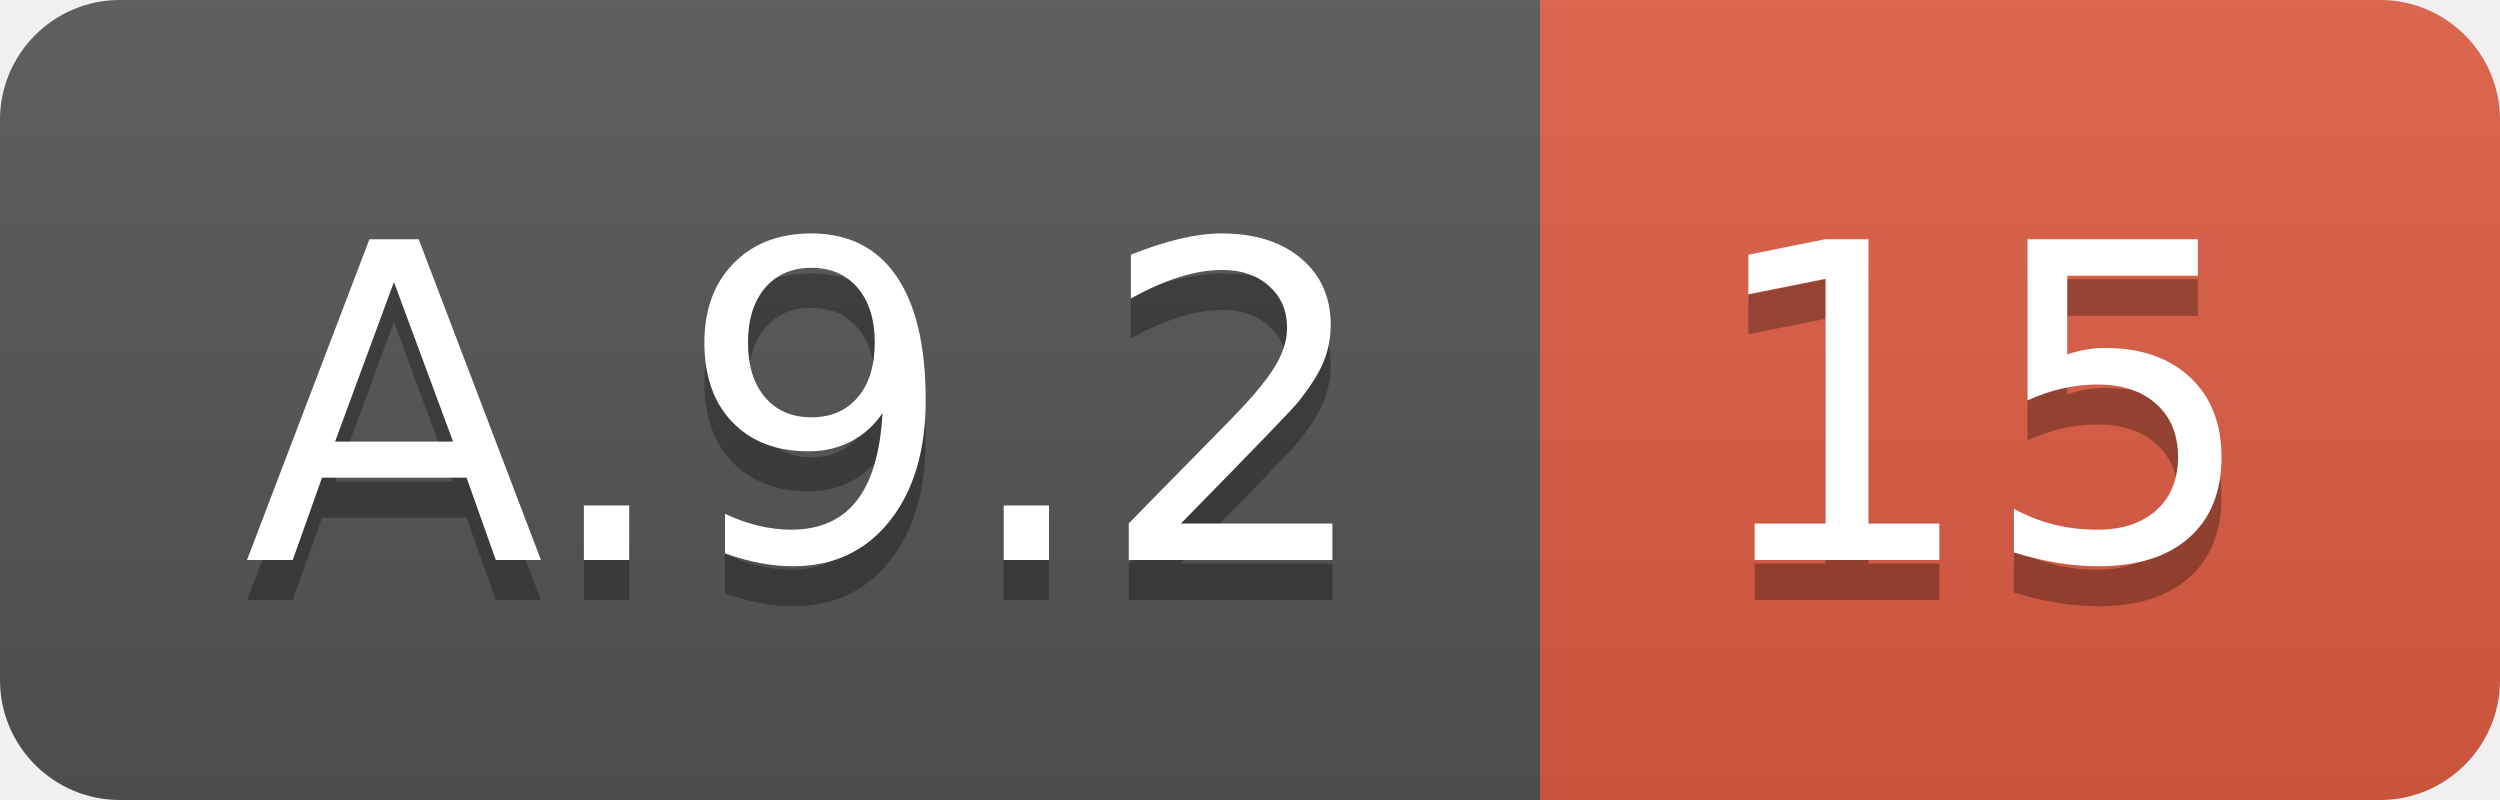
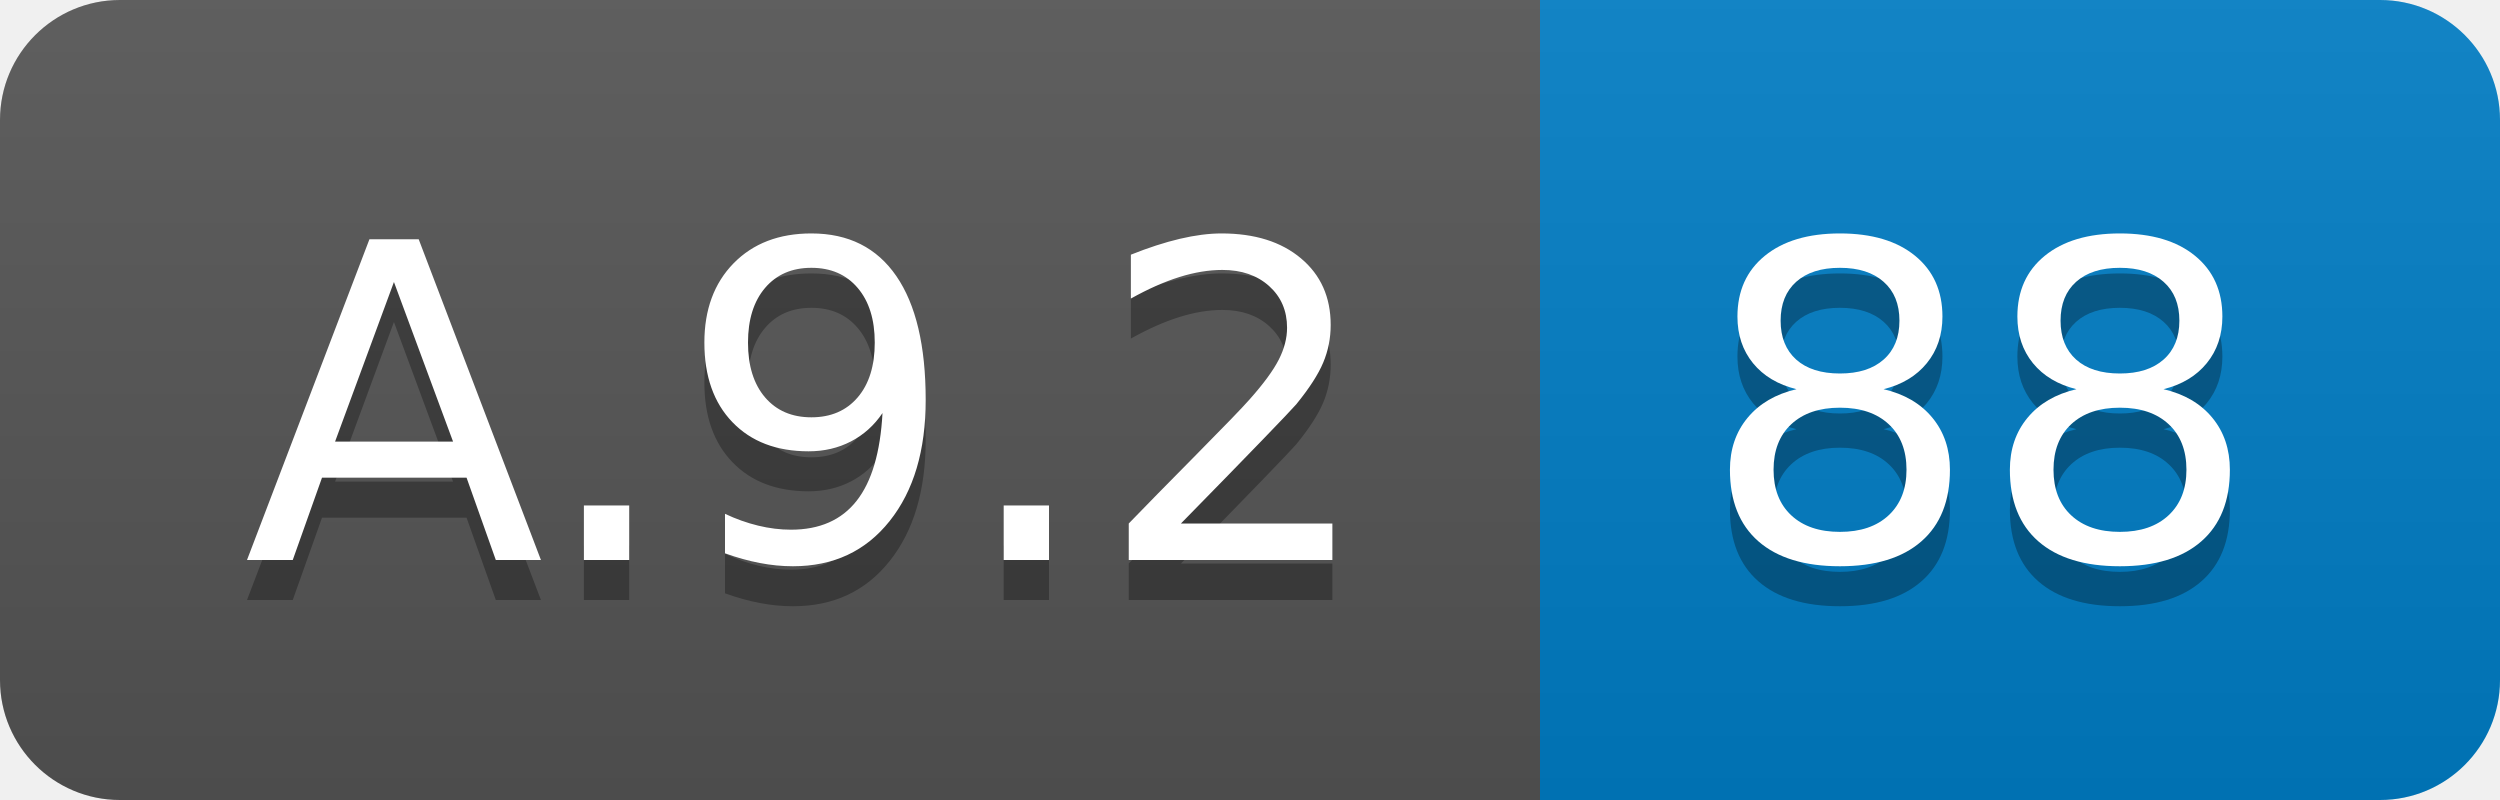
<svg xmlns="http://www.w3.org/2000/svg" width="62.5" height="20">
  <linearGradient id="smooth" x2="0" y2="100%">
    <stop offset="0" stop-color="#bbb" stop-opacity=".1" />
    <stop offset="1" stop-opacity=".1" />
  </linearGradient>
  <clipPath id="round">
    <rect width="62.5" height="20" rx="3" fill="#fff" />
  </clipPath>
  <g clip-path="url(#round)">
    <rect width="38.5" height="20" fill="#555" />
-     <rect x="38.5" width="24.0" height="20" fill="#e05d44" />
+     <rect x="38.5" width="24.0" height="20" fill="#007ec6" />
    <rect width="62.5" height="20" fill="url(#smooth)" />
  </g>
  <g fill="#fff" text-anchor="middle" font-family="DejaVu Sans,Verdana,Geneva,sans-serif" font-size="110">
    <text x="202.5" y="150" fill="#010101" fill-opacity=".3" transform="scale(0.1)" textLength="285.0" lengthAdjust="spacing">A.9.2</text>
    <text x="202.5" y="140" transform="scale(0.1)" textLength="285.0" lengthAdjust="spacing">A.9.2</text>
-     <text x="495.0" y="150" fill="#010101" fill-opacity=".3" transform="scale(0.1)" textLength="140.0" lengthAdjust="spacing">15</text>
-     <text x="495.0" y="140" transform="scale(0.1)" textLength="140.0" lengthAdjust="spacing">15</text>
+     <text x="495.0" y="150" fill="#010101" fill-opacity=".3" transform="scale(0.1)" textLength="140.0" lengthAdjust="spacing">88</text>
+     <text x="495.0" y="140" transform="scale(0.1)" textLength="140.0" lengthAdjust="spacing">88</text>
  </g>
</svg>
